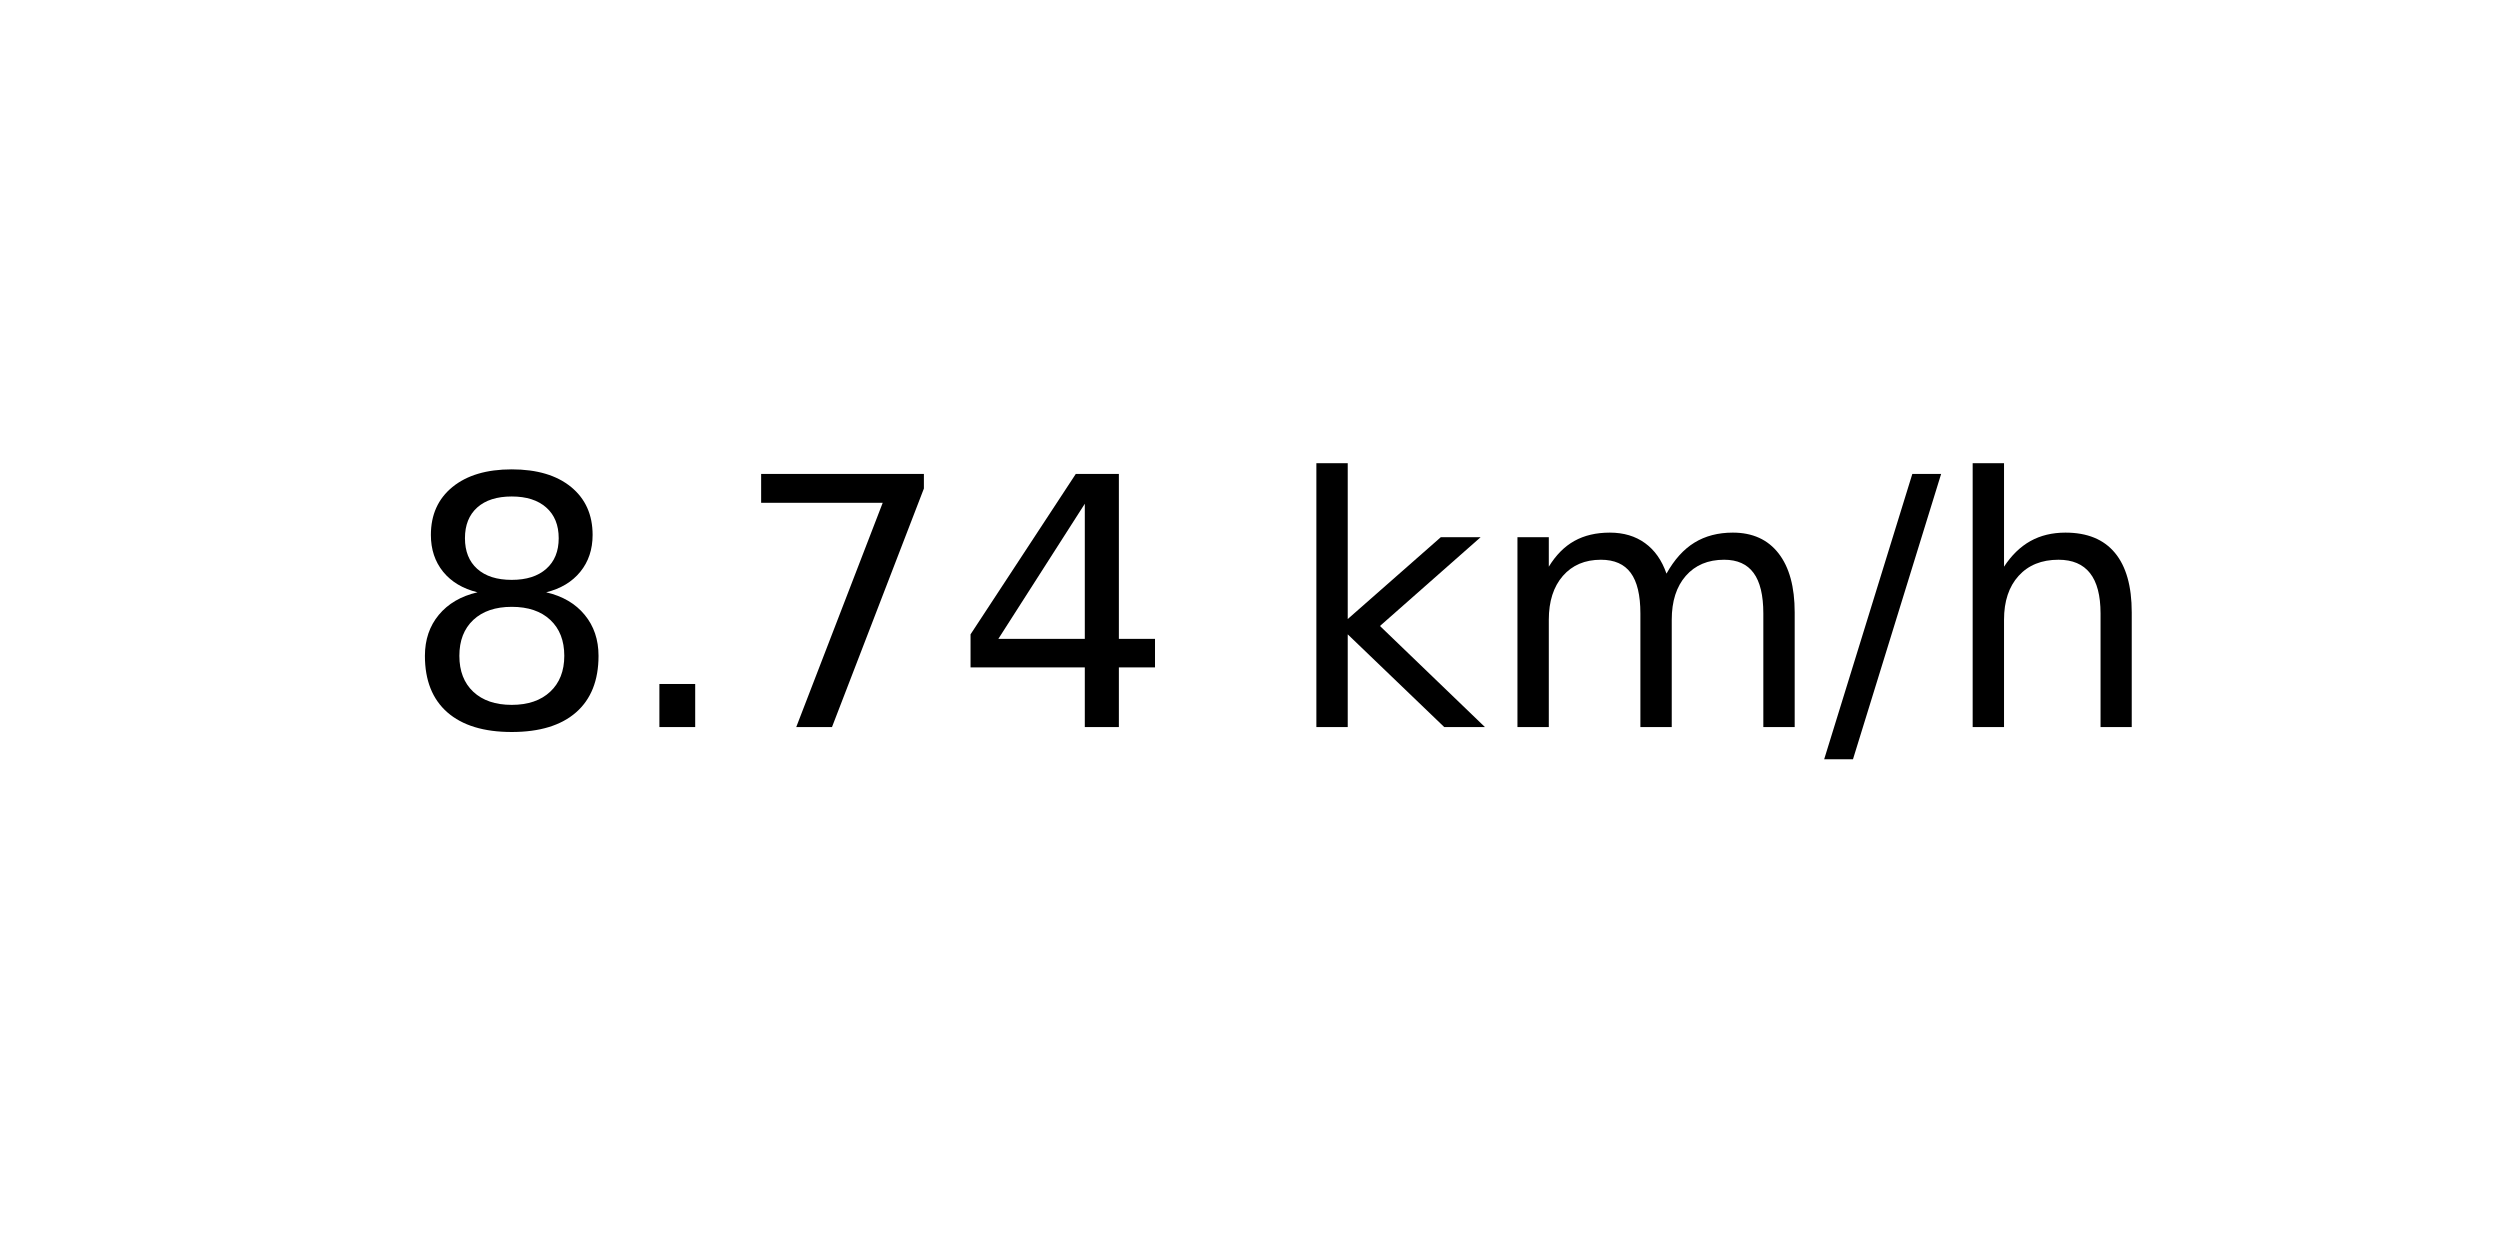
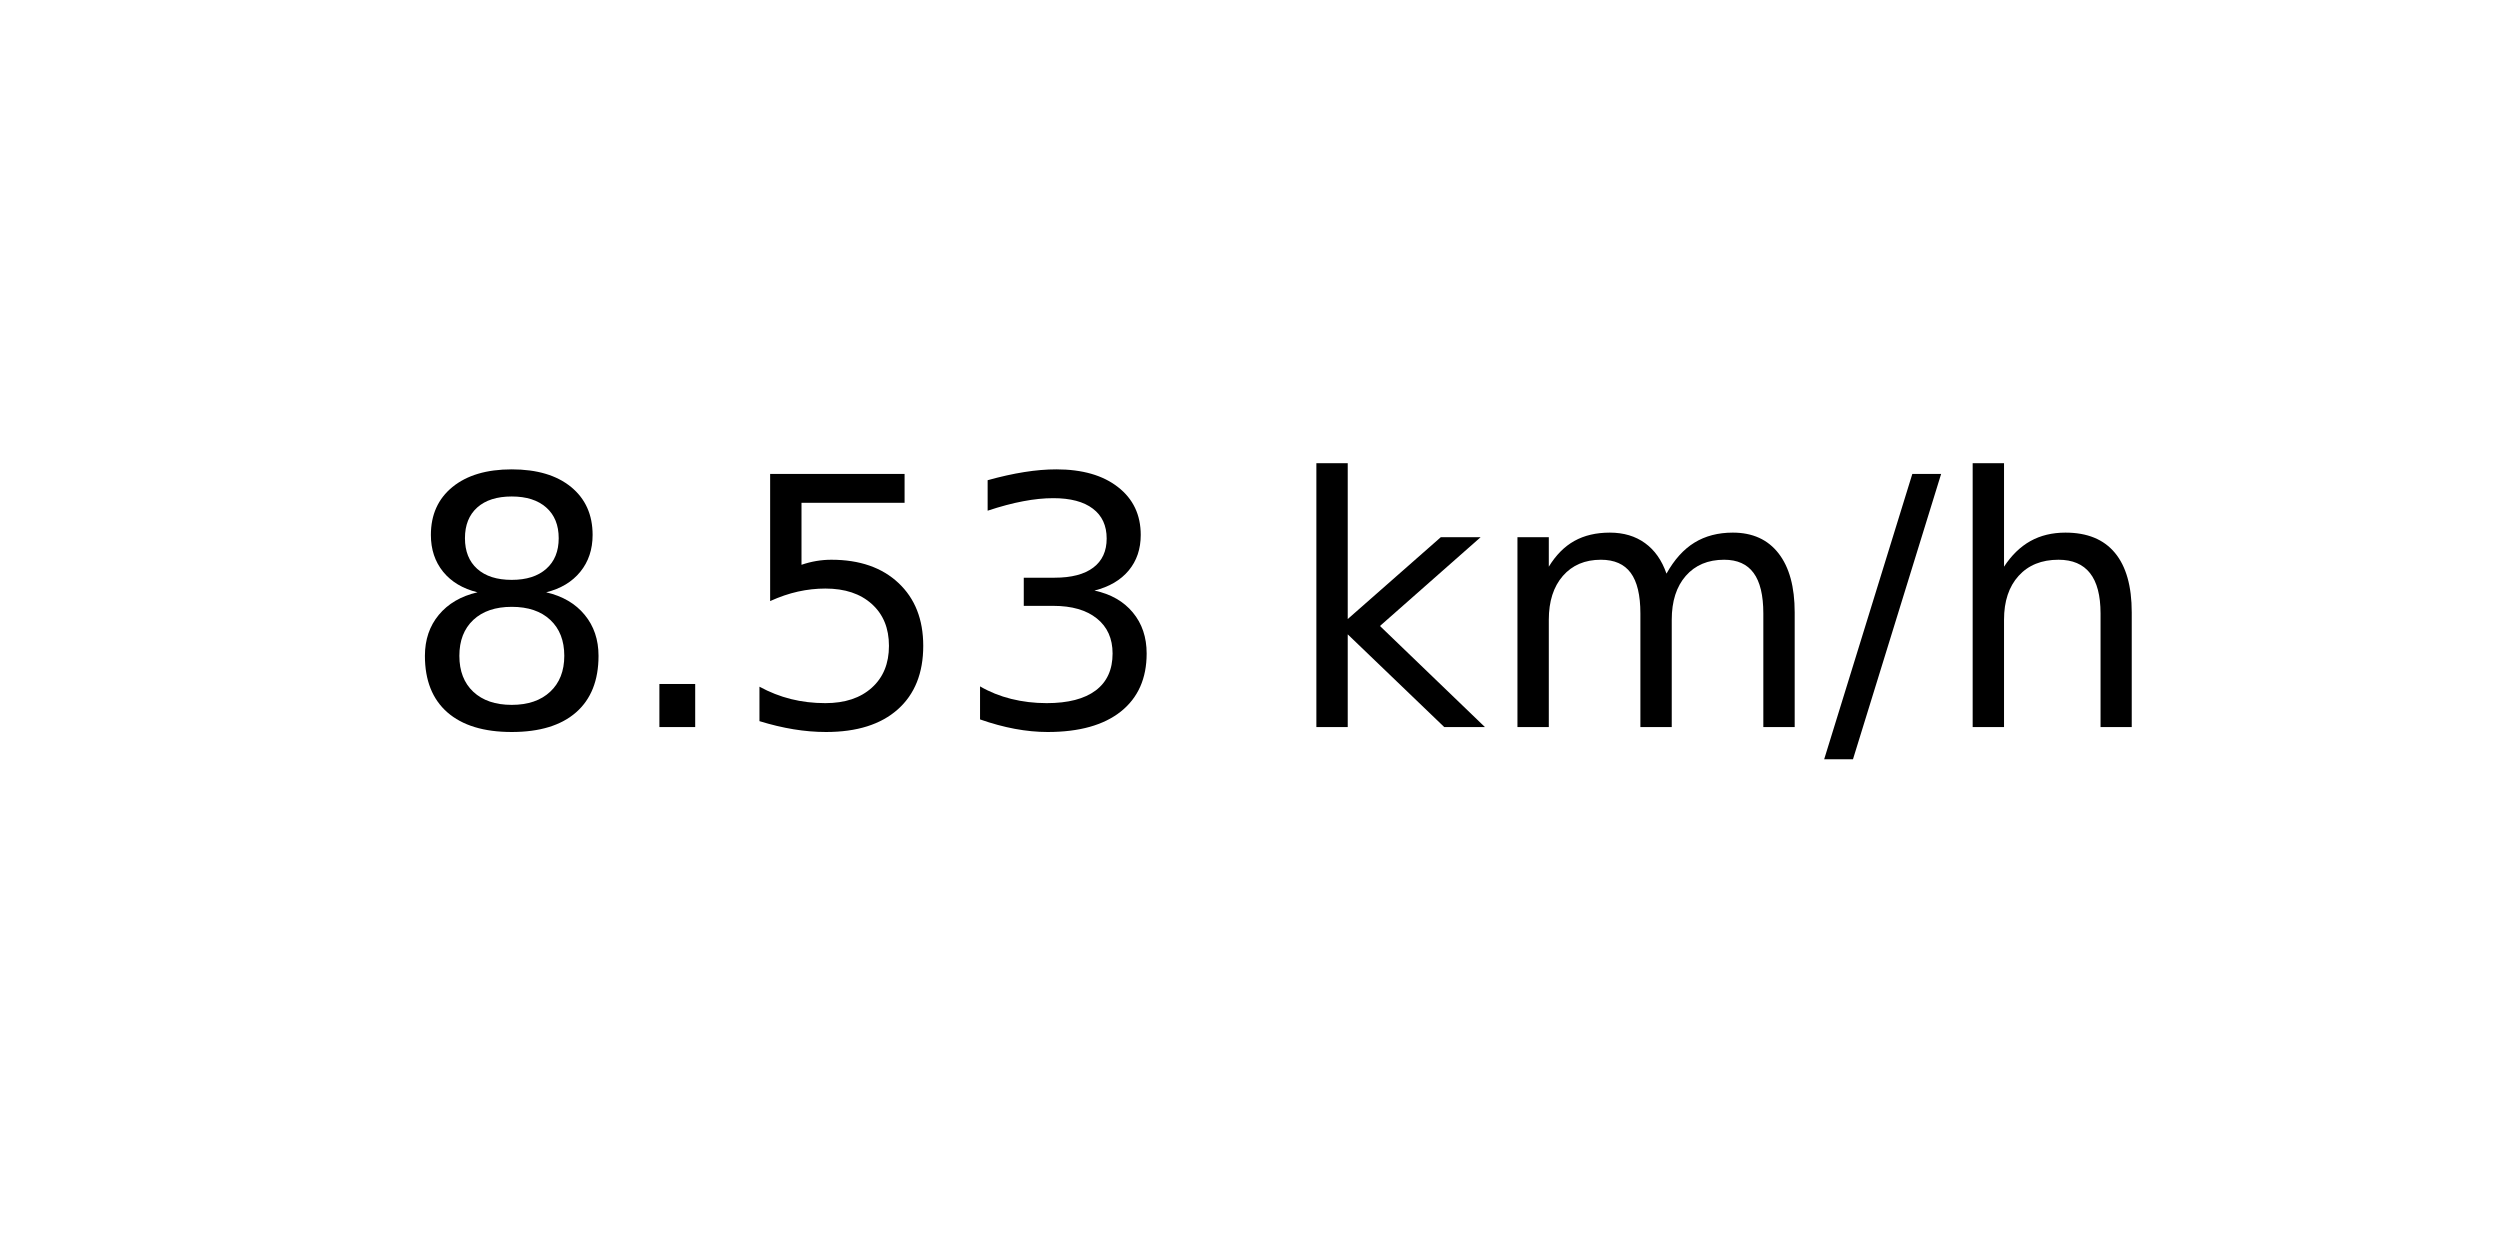
<svg xmlns="http://www.w3.org/2000/svg" xmlns:xlink="http://www.w3.org/1999/xlink" width="72pt" height="36pt" viewBox="0 0 72 36" version="1.1">
  <defs>
    <style type="text/css">*{stroke-linejoin: round; stroke-linecap: butt}</style>
  </defs>
  <g id="figure_1">
    <g id="axes_1">
      <g id="text_1">
        <g transform="translate(11.55937 20.93937) scale(0.1 -0.1)">
          <defs>
            <path id="DejaVuSans-38" d="M 2034 2216  Q 1584 2216 1326 1975  Q 1069 1734 1069 1313  Q 1069 891 1326 650  Q 1584 409 2034 409  Q 2484 409 2743 651  Q 3003 894 3003 1313  Q 3003 1734 2745 1975  Q 2488 2216 2034 2216  z M 1403 2484  Q 997 2584 770 2862  Q 544 3141 544 3541  Q 544 4100 942 4425  Q 1341 4750 2034 4750  Q 2731 4750 3128 4425  Q 3525 4100 3525 3541  Q 3525 3141 3298 2862  Q 3072 2584 2669 2484  Q 3125 2378 3379 2068  Q 3634 1759 3634 1313  Q 3634 634 3220 271  Q 2806 -91 2034 -91  Q 1263 -91 848 271  Q 434 634 434 1313  Q 434 1759 690 2068  Q 947 2378 1403 2484  z M 1172 3481  Q 1172 3119 1398 2916  Q 1625 2713 2034 2713  Q 2441 2713 2670 2916  Q 2900 3119 2900 3481  Q 2900 3844 2670 4047  Q 2441 4250 2034 4250  Q 1625 4250 1398 4047  Q 1172 3844 1172 3481  z " transform="scale(0.015625)" />
            <path id="DejaVuSans-2e" d="M 684 794  L 1344 794  L 1344 0  L 684 0  L 684 794  z " transform="scale(0.015625)" />
-             <path id="DejaVuSans-37" d="M 525 4666  L 3525 4666  L 3525 4397  L 1831 0  L 1172 0  L 2766 4134  L 525 4134  L 525 4666  z " transform="scale(0.015625)" />
-             <path id="DejaVuSans-34" d="M 2419 4116  L 825 1625  L 2419 1625  L 2419 4116  z M 2253 4666  L 3047 4666  L 3047 1625  L 3713 1625  L 3713 1100  L 3047 1100  L 3047 0  L 2419 0  L 2419 1100  L 313 1100  L 313 1709  L 2253 4666  z " transform="scale(0.015625)" />
+             <path id="DejaVuSans-35" d="M 691 4666  L 3169 4666  L 3169 4134  L 1269 4134  L 1269 2991  Q 1406 3038 1543 3061  Q 1681 3084 1819 3084  Q 2600 3084 3056 2656  Q 3513 2228 3513 1497  Q 3513 744 3044 326  Q 2575 -91 1722 -91  Q 1428 -91 1123 -41  Q 819 9 494 109  L 494 744  Q 775 591 1075 516  Q 1375 441 1709 441  Q 2250 441 2565 725  Q 2881 1009 2881 1497  Q 2881 1984 2565 2268  Q 2250 2553 1709 2553  Q 1456 2553 1204 2497  Q 953 2441 691 2322  L 691 4666  z " transform="scale(0.015625)" />
+             <path id="DejaVuSans-33" d="M 2597 2516  Q 3050 2419 3304 2112  Q 3559 1806 3559 1356  Q 3559 666 3084 287  Q 2609 -91 1734 -91  Q 1441 -91 1130 -33  Q 819 25 488 141  L 488 750  Q 750 597 1062 519  Q 1375 441 1716 441  Q 2309 441 2620 675  Q 2931 909 2931 1356  Q 2931 1769 2642 2001  Q 2353 2234 1838 2234  L 1294 2234  L 1294 2753  L 1863 2753  Q 2328 2753 2575 2939  Q 2822 3125 2822 3475  Q 2822 3834 2567 4026  Q 2313 4219 1838 4219  Q 1578 4219 1281 4162  Q 984 4106 628 3988  L 628 4550  Q 988 4650 1302 4700  Q 1616 4750 1894 4750  Q 2613 4750 3031 4423  Q 3450 4097 3450 3541  Q 3450 3153 3228 2886  Q 3006 2619 2597 2516  z " transform="scale(0.015625)" />
            <path id="DejaVuSans-20" transform="scale(0.015625)" />
            <path id="DejaVuSans-6b" d="M 581 4863  L 1159 4863  L 1159 1991  L 2875 3500  L 3609 3500  L 1753 1863  L 3688 0  L 2938 0  L 1159 1709  L 1159 0  L 581 0  L 581 4863  z " transform="scale(0.015625)" />
            <path id="DejaVuSans-6d" d="M 3328 2828  Q 3544 3216 3844 3400  Q 4144 3584 4550 3584  Q 5097 3584 5394 3201  Q 5691 2819 5691 2113  L 5691 0  L 5113 0  L 5113 2094  Q 5113 2597 4934 2840  Q 4756 3084 4391 3084  Q 3944 3084 3684 2787  Q 3425 2491 3425 1978  L 3425 0  L 2847 0  L 2847 2094  Q 2847 2600 2669 2842  Q 2491 3084 2119 3084  Q 1678 3084 1418 2786  Q 1159 2488 1159 1978  L 1159 0  L 581 0  L 581 3500  L 1159 3500  L 1159 2956  Q 1356 3278 1631 3431  Q 1906 3584 2284 3584  Q 2666 3584 2933 3390  Q 3200 3197 3328 2828  z " transform="scale(0.015625)" />
            <path id="DejaVuSans-2f" d="M 1625 4666  L 2156 4666  L 531 -594  L 0 -594  L 1625 4666  z " transform="scale(0.015625)" />
            <path id="DejaVuSans-68" d="M 3513 2113  L 3513 0  L 2938 0  L 2938 2094  Q 2938 2591 2744 2837  Q 2550 3084 2163 3084  Q 1697 3084 1428 2787  Q 1159 2491 1159 1978  L 1159 0  L 581 0  L 581 4863  L 1159 4863  L 1159 2956  Q 1366 3272 1645 3428  Q 1925 3584 2291 3584  Q 2894 3584 3203 3211  Q 3513 2838 3513 2113  z " transform="scale(0.015625)" />
          </defs>
          <use xlink:href="#DejaVuSans-38" />
          <use xlink:href="#DejaVuSans-2e" x="63.623" />
-           <use xlink:href="#DejaVuSans-37" x="95.41" />
-           <use xlink:href="#DejaVuSans-34" x="159.033" />
+           <use xlink:href="#DejaVuSans-35" x="95.41" />
+           <use xlink:href="#DejaVuSans-33" x="159.033" />
          <use xlink:href="#DejaVuSans-20" x="222.656" />
          <use xlink:href="#DejaVuSans-6b" x="254.443" />
          <use xlink:href="#DejaVuSans-6d" x="312.354" />
          <use xlink:href="#DejaVuSans-2f" x="409.766" />
          <use xlink:href="#DejaVuSans-68" x="443.457" />
        </g>
      </g>
    </g>
  </g>
</svg>
